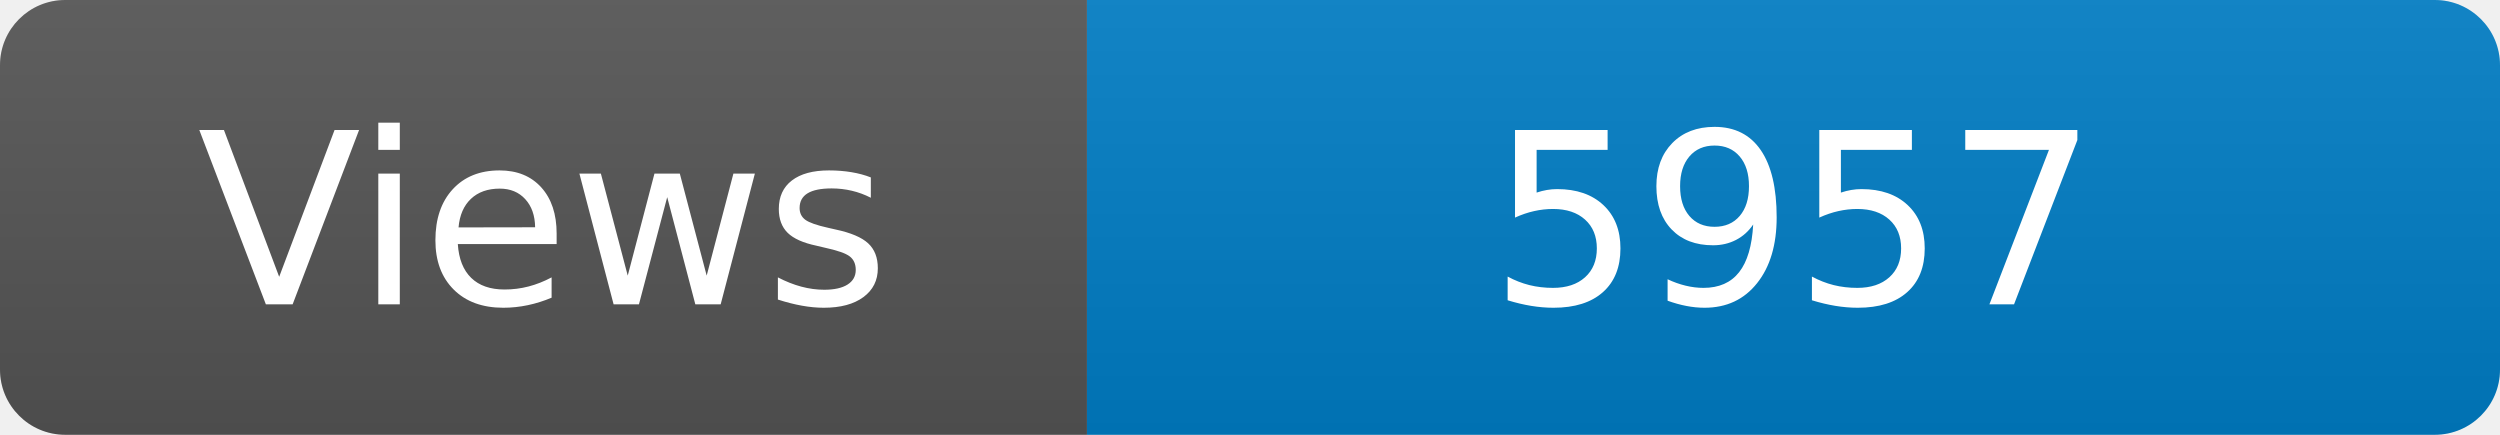
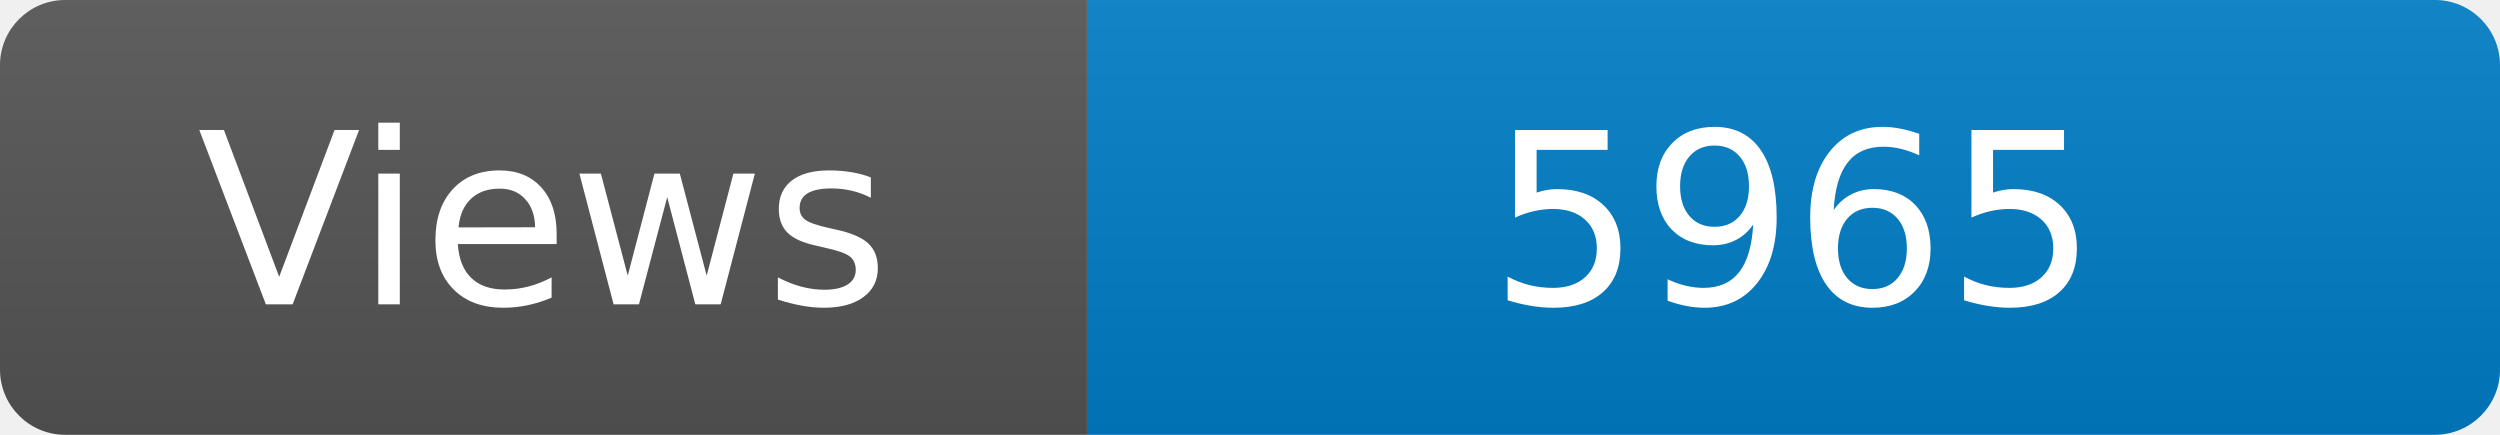
<svg xmlns="http://www.w3.org/2000/svg" width="115" height="20" role="img" aria-label="Maintained?: yes">
  <linearGradient id="s" x2="0" y2="100%">
    <stop offset="0" stop-color="#bbb" stop-opacity=".1" />
    <stop offset="1" stop-opacity=".1" />
  </linearGradient>
  <clipPath id="r">
    <rect width="115" height="20" rx="3" fill="#fff" />
  </clipPath>
  <g clip-path="url(#r)">
    <rect width="50" height="20" fill="#555" />
    <rect x="50" width="160" height="20" fill="#007ec6" />
    <rect width="115" height="20" fill="url(#s)" />
  </g>
  <g fill="#fff" text-anchor="middle" font-family="Verdana,Geneva,DejaVu Sans,sans-serif" font-size="110">
    <text x="250" y="140" transform="scale(.1)" fill="#fff">Views</text>
-     <text x="825" y="140" transform="scale(.1)" fill="#fff">5957</text>
+     <text x="825" y="140" transform="scale(.1)" fill="#fff">5965</text>
  </g>
</svg>
